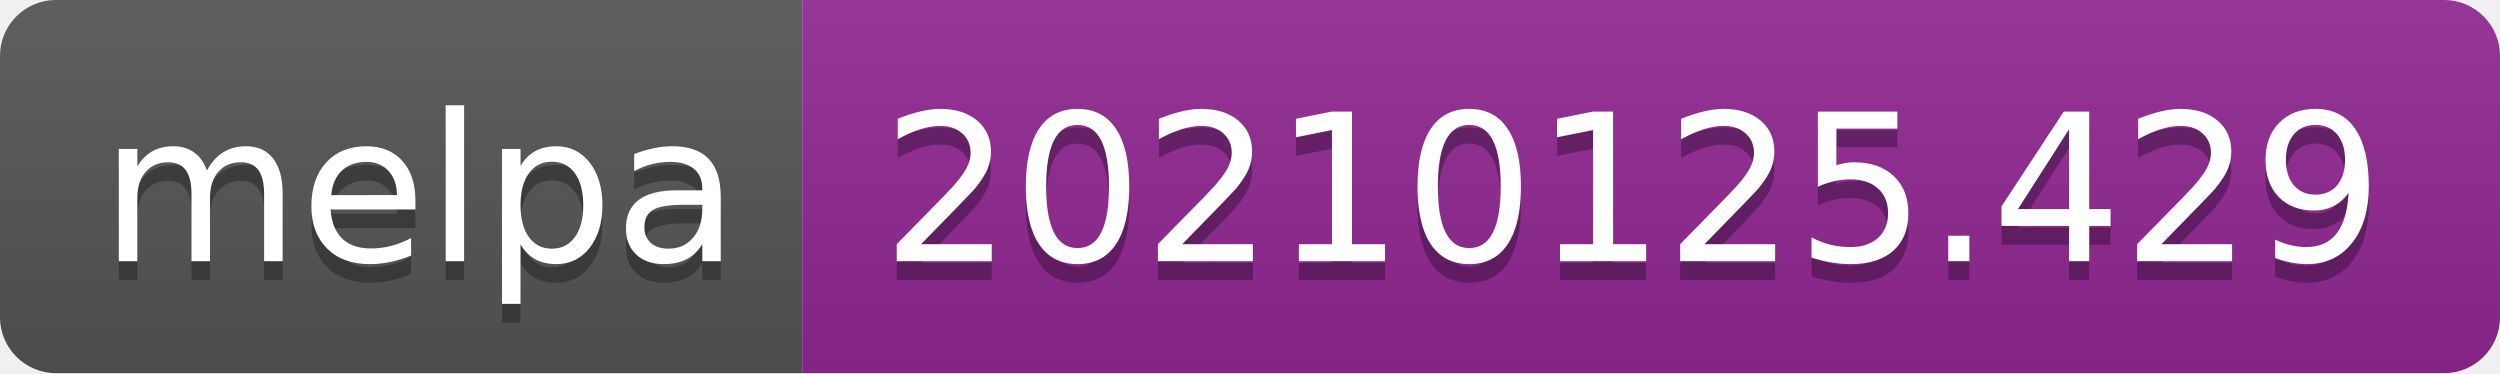
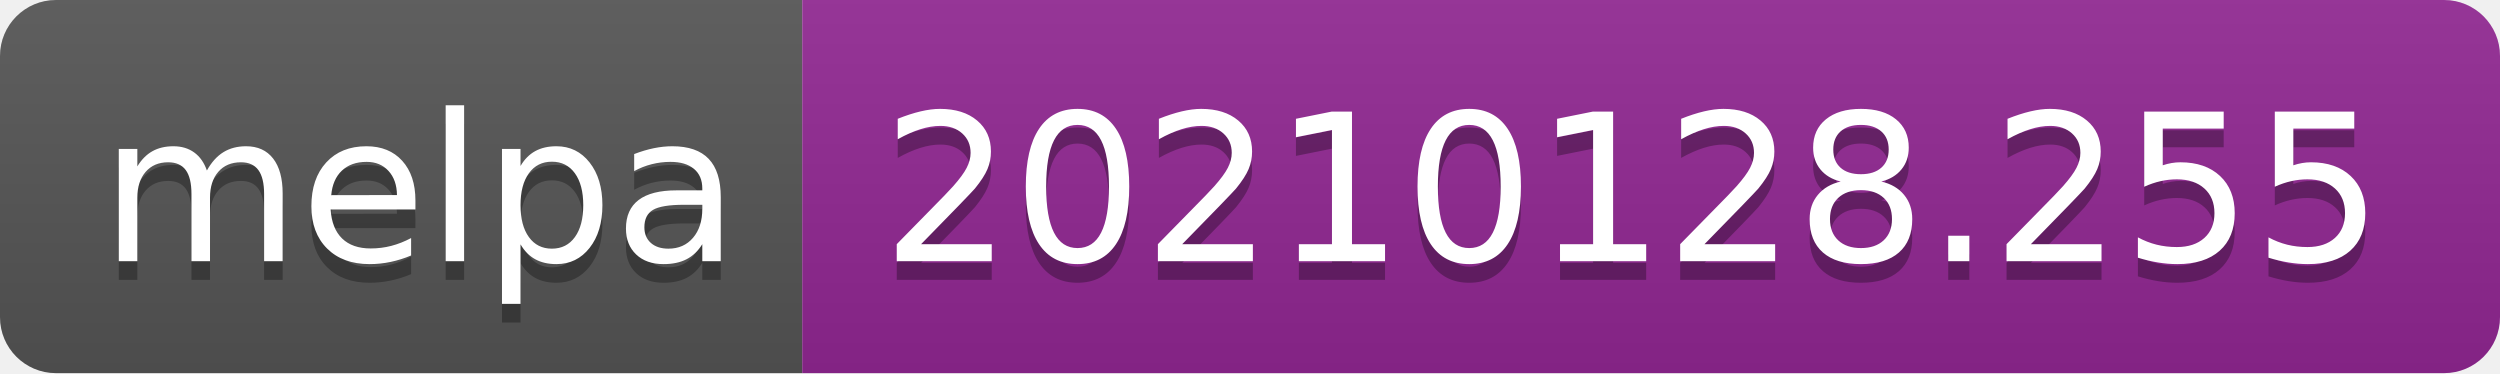
- <svg xmlns="http://www.w3.org/2000/svg" width="134" height="20" role="img" aria-label="melpa: 20210125.429">
+ <svg xmlns="http://www.w3.org/2000/svg" width="134" height="20" role="img" aria-label="melpa: 20210128.255">
  <linearGradient id="s" x2="0" y2="100%">
    <stop offset="0" stop-color="#bbb" stop-opacity=".1" />
    <stop offset="1" stop-opacity=".1" />
  </linearGradient>
  <clipPath id="r">
    <rect width="134" height="20" rx="3" fill="#fff" />
  </clipPath>
  <g clip-path="url(#r)">
    <rect width="43" height="20" fill="#555" />
    <rect x="43" width="91" height="20" fill="#922793" />
    <rect width="134" height="20" fill="url(#s)" />
  </g>
  <g fill="#fff" text-anchor="middle" font-family="Verdana,Geneva,DejaVu Sans,sans-serif" text-rendering="geometricPrecision" font-size="110">
    <text aria-hidden="true" x="225" y="150" fill="#010101" fill-opacity=".3" transform="scale(.1)" textLength="330">melpa</text>
    <text x="225" y="140" transform="scale(.1)" fill="#fff" textLength="330">melpa</text>
-     <text aria-hidden="true" x="875" y="150" fill="#010101" fill-opacity=".3" transform="scale(.1)" textLength="810">20210125.429</text>
-     <text x="875" y="140" transform="scale(.1)" fill="#fff" textLength="810">20210125.429</text>
+     <text aria-hidden="true" x="875" y="150" fill="#010101" fill-opacity=".3" transform="scale(.1)" textLength="810">20210128.255</text>
+     <text x="875" y="140" transform="scale(.1)" fill="#fff" textLength="810">20210128.255</text>
  </g>
</svg>
